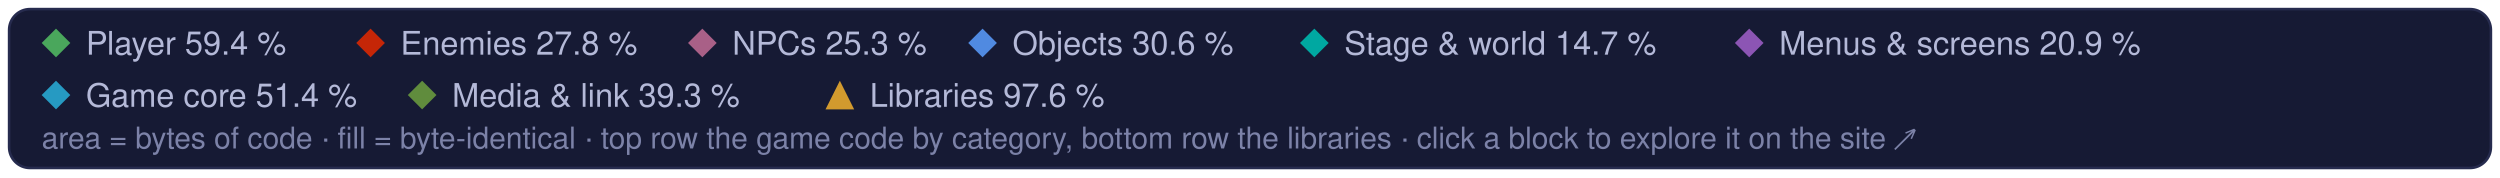
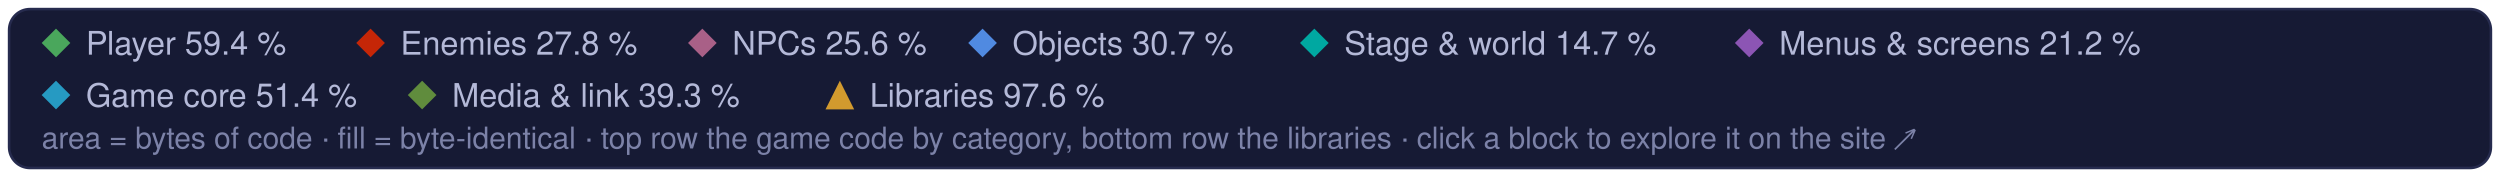
<svg xmlns="http://www.w3.org/2000/svg" width="960" height="68" viewBox="0 0 960 68" role="img" aria-label="Treemap legend: the game code's categories and the libraries, and their matched share of code">
  <style>text { font-family: -apple-system, BlinkMacSystemFont, 'Segoe UI', Helvetica, Arial, sans-serif; } .mono { font-family: ui-monospace, SFMono-Regular, 'SF Mono', Menlo, Consolas, monospace; }  @media (prefers-reduced-motion: reduce) { * { animation: none !important; } }</style>
  <rect x="3.5" y="3.5" width="953" height="61" rx="8" fill="#161a34" stroke="#262b4e" />
  <path d="M21.5 11L27 16.5L21.5 22L16 16.5Z" fill="#4aa75c" />
  <text x="33" y="21" font-size="12.5" fill="#b4b9d8">Player 59.4 %</text>
  <path d="M142.3 11L147.8 16.5L142.3 22L136.8 16.5Z" fill="#c52607" />
  <text x="153.8" y="21" font-size="12.5" fill="#b4b9d8">Enemies 27.8 %</text>
  <path d="M269.7 11L275.2 16.5L269.7 22L264.2 16.5Z" fill="#a96087" />
-   <text x="281.2" y="21" font-size="12.5" fill="#b4b9d8">NPCs 25.3 %</text>
+   <text x="281.2" y="21" font-size="12.5" fill="#b4b9d8">NPCs 25.6 %</text>
  <path d="M377.3 11L382.8 16.5L377.3 22L371.8 16.5Z" fill="#508ae1" />
-   <text x="388.8" y="21" font-size="12.5" fill="#b4b9d8">Objects 30.6 %</text>
+   <text x="388.8" y="21" font-size="12.5" fill="#b4b9d8">Objects 30.7 %</text>
  <path d="M504.7 11L510.2 16.5L504.7 22L499.2 16.5Z" fill="#00a8a1" />
  <text x="516.2" y="21" font-size="12.5" fill="#b4b9d8">Stage &amp; world 14.7 %</text>
  <path d="M671.7 11L677.2 16.5L671.7 22L666.2 16.5Z" fill="#8c55b4" />
-   <text x="683.2" y="21" font-size="12.5" fill="#b4b9d8">Menus &amp; screens 20.9 %</text>
+   <text x="683.2" y="21" font-size="12.5" fill="#b4b9d8">Menus &amp; screens 21.2 %</text>
  <path d="M21.5 31L27 36.5L21.5 42L16 36.5Z" fill="#269ac2" />
  <text x="33" y="41" font-size="12.5" fill="#b4b9d8">Game core 51.4 %</text>
  <path d="M162.1 31L167.6 36.5L162.1 42L156.6 36.5Z" fill="#608c3d" />
  <text x="173.6" y="41" font-size="12.5" fill="#b4b9d8">Media &amp; link 39.3 %</text>
  <g fill="#d29a2e">
    <path d="M322.5 31L328 42L317 42Z" />
  </g>
  <text x="334" y="41" font-size="12.5" fill="#b4b9d8">Libraries 97.6 %</text>
  <text x="16" y="57" font-size="11.5" fill="#7c82a8">area = bytes of code · fill = byte-identical · top row the game code by category, bottom row the libraries · click a block to explore it on the site ↗</text>
</svg>
